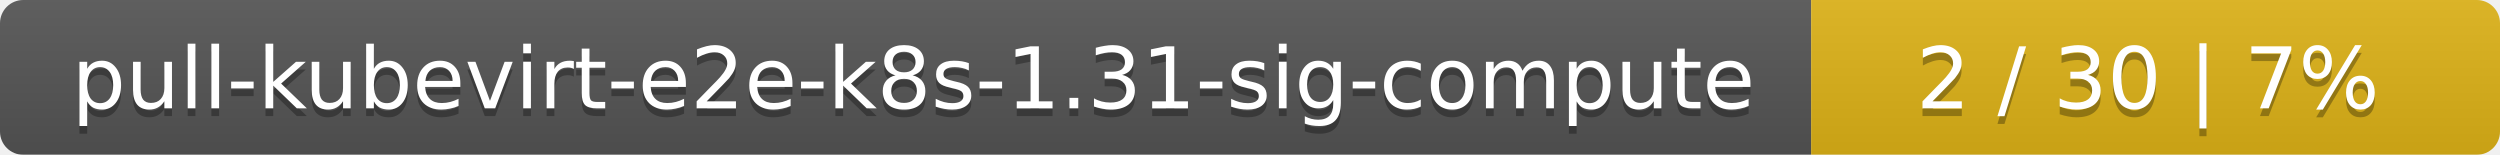
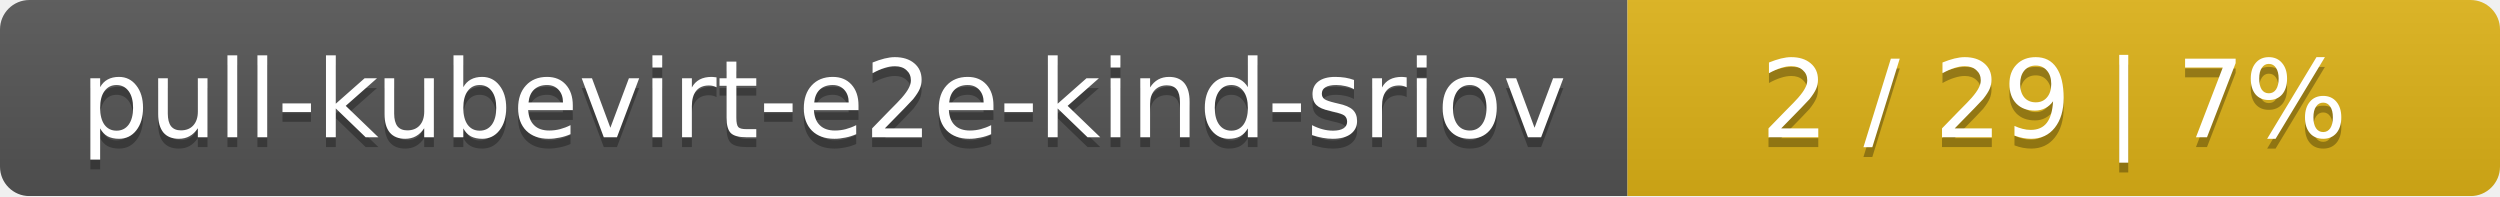
- <svg xmlns="http://www.w3.org/2000/svg" width="323" height="20">
+ <svg xmlns="http://www.w3.org/2000/svg" width="255" height="20">
  <linearGradient id="smooth" x2="0" y2="100%">
    <stop offset="0" stop-color="#bbb" stop-opacity=".1" />
    <stop offset="1" stop-opacity=".1" />
  </linearGradient>
  <mask id="round">
-     <rect width="323" height="20" rx="3" fill="#fff" />
+     <rect width="255" height="20" rx="3" fill="#fff" />
  </mask>
  <g mask="url(#round)">
-     <rect width="234" height="20" fill="#555" />
-     <rect x="234" width="89" height="20" fill="#dfb317" />
-     <rect width="323" height="20" fill="url(#smooth)" />
+     <rect width="166" height="20" fill="#555" />
+     <rect x="166" width="89" height="20" fill="#dfb317" />
+     <rect width="255" height="20" fill="url(#smooth)" />
  </g>
  <g fill="#fff" text-anchor="middle" font-family="DejaVu Sans,Verdana,Geneva,sans-serif" font-size="11">
-     <text x="118" y="15" fill="#010101" fill-opacity=".3">pull-kubevirt-e2e-k8s-1.31-sig-compute</text>
-     <text x="118" y="14">pull-kubevirt-e2e-k8s-1.31-sig-compute</text>
-     <text x="277.5" y="15" fill="#010101" fill-opacity=".3">2 / 30    |    7%</text>
-     <text x="277.5" y="14">2 / 30    |    7%</text>
+     <text x="84" y="15" fill="#010101" fill-opacity=".3">pull-kubevirt-e2e-kind-sriov</text>
+     <text x="84" y="14">pull-kubevirt-e2e-kind-sriov</text>
+     <text x="209.5" y="15" fill="#010101" fill-opacity=".3">2 / 29    |    7%</text>
+     <text x="209.5" y="14">2 / 29    |    7%</text>
  </g>
</svg>
